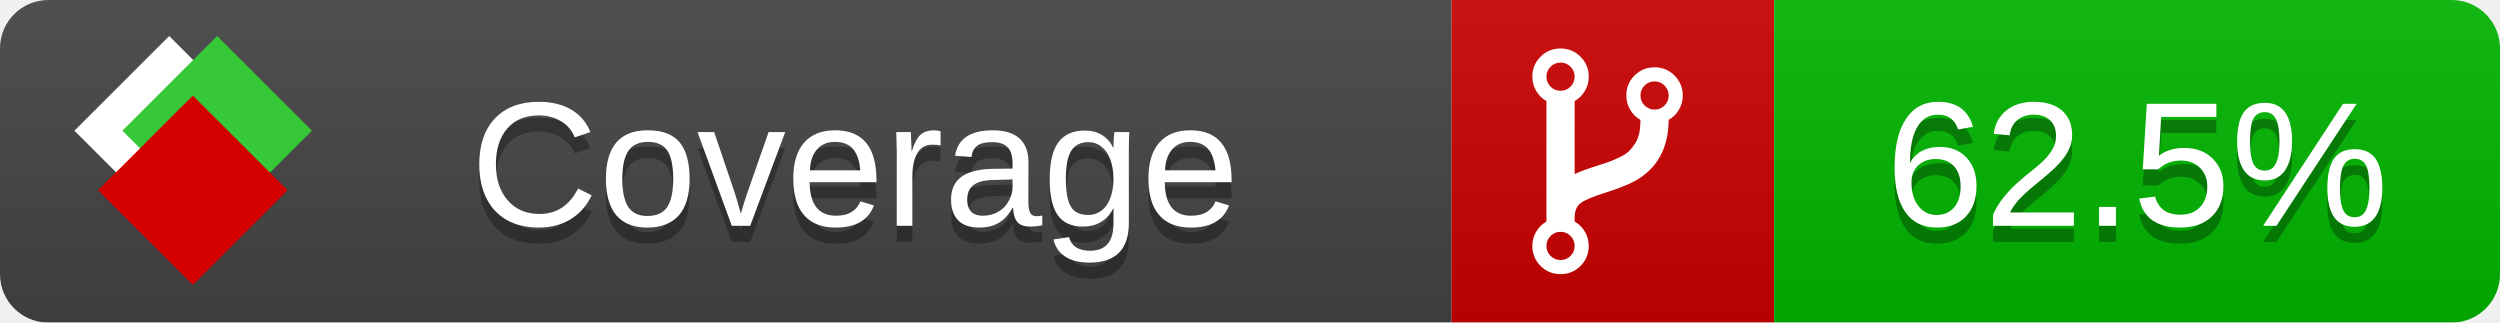
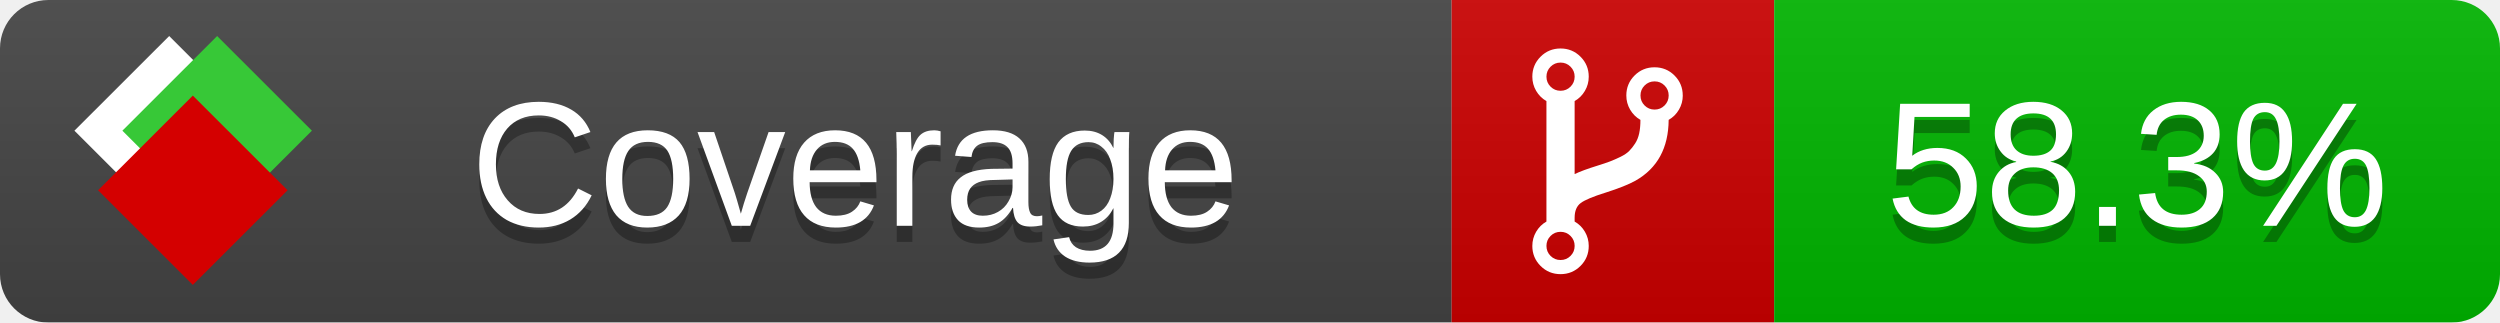
<svg xmlns="http://www.w3.org/2000/svg" xmlns:xlink="http://www.w3.org/1999/xlink" width="155" height="20">
  <style type="text/css">
          
            @keyframes fade1 {
                0% { visibility: visible; opacity: 1; }
               23% { visibility: visible; opacity: 1; }
               25% { visibility: hidden; opacity: 0; }
               48% { visibility: hidden; opacity: 0; }
               50% { visibility: hidden; opacity: 0; }
               73% { visibility: hidden; opacity: 0; }
               75% { visibility: hidden; opacity: 0; }
               98% { visibility: hidden; opacity: 0; }
              100% { visibility: visible; opacity: 1; }
            }
            @keyframes fade2 {
                0% { visibility: hidden; opacity: 0; }
               23% { visibility: hidden; opacity: 0; }
               25% { visibility: visible; opacity: 1; }
               48% { visibility: visible; opacity: 1; }
               50% { visibility: hidden; opacity: 0; }
               73% { visibility: hidden; opacity: 0; }
               75% { visibility: hidden; opacity: 0; }
               98% { visibility: hidden; opacity: 0; }
              100% { visibility: hidden; opacity: 0; }
            }
            @keyframes fade3 {
                0% { visibility: hidden; opacity: 0; }
               23% { visibility: hidden; opacity: 0; }
               25% { visibility: hidden; opacity: 0; }
               48% { visibility: hidden; opacity: 0; }
               50% { visibility: visible; opacity: 1; }
               73% { visibility: visible; opacity: 1; }
               75% { visibility: hidden; opacity: 0; }
               98% { visibility: hidden; opacity: 0; }
              100% { visibility: hidden; opacity: 0; }
            }
            @keyframes fade4 {
                0% { visibility: hidden; opacity: 0; }
               23% { visibility: hidden; opacity: 0; }
               25% { visibility: hidden; opacity: 0; }
               48% { visibility: hidden; opacity: 0; }
               50% { visibility: hidden; opacity: 0; }
               73% { visibility: hidden; opacity: 0; }
               75% { visibility: visible; opacity: 1; }
               98% { visibility: visible; opacity: 1; }
              100% { visibility: hidden; opacity: 0; }
            }
            .linecoverage {
                animation-duration: 15s;
                animation-name: fade1;
                animation-iteration-count: infinite;
            }
            .branchcoverage {
                animation-duration: 15s;
                animation-name: fade2;
                animation-iteration-count: infinite;
            }
            .methodcoverage {
                animation-duration: 15s;
                animation-name: fade3;
                animation-iteration-count: infinite;
            }
            .fullmethodcoverage {
                animation-duration: 15s;
                animation-name: fade4;
                animation-iteration-count: infinite;
            }
          
    </style>
  <defs>
    <linearGradient id="gradient" x2="0" y2="100%">
      <stop offset="0" stop-color="#bbb" stop-opacity=".1" />
      <stop offset="1" stop-opacity=".1" />
    </linearGradient>
    <linearGradient id="c">
      <stop offset="0" stop-color="#d40000" />
      <stop offset="1" stop-color="#ff2a2a" />
    </linearGradient>
    <linearGradient id="a">
      <stop offset="0" stop-color="#e0e0de" />
      <stop offset="1" stop-color="#fff" />
    </linearGradient>
    <linearGradient id="b">
      <stop offset="0" stop-color="#37c837" />
      <stop offset="1" stop-color="#217821" />
    </linearGradient>
    <linearGradient xlink:href="#a" id="e" x1="106.44" x2="69.96" y1="-11.96" y2="-46.84" gradientTransform="matrix(-.8426 -.00045 -.00045 -.8426 -94.27 -75.82)" gradientUnits="userSpaceOnUse" />
    <linearGradient xlink:href="#b" id="f" x1="56.19" x2="77.97" y1="-23.45" y2="10.62" gradientTransform="matrix(.8426 .00045 .00045 .8426 94.27 75.82)" gradientUnits="userSpaceOnUse" />
    <linearGradient xlink:href="#c" id="g" x1="79.98" x2="132.9" y1="10.79" y2="10.79" gradientTransform="matrix(.8426 .00045 .00045 .8426 94.27 75.82)" gradientUnits="userSpaceOnUse" />
    <mask id="mask">
      <rect width="155" height="20" rx="3" fill="#fff" />
    </mask>
    <g id="icon" transform="matrix(.04486 0 0 .04481 -.48 -.63)">
      <rect width="52.92" height="52.92" x="-109.72" y="-27.13" fill="url(#e)" transform="rotate(-135)" />
      <rect width="52.92" height="52.92" x="70.19" y="-39.18" fill="url(#f)" transform="rotate(45)" />
      <rect width="52.92" height="52.92" x="80.05" y="-15.74" fill="url(#g)" transform="rotate(45)" />
    </g>
  </defs>
  <g mask="url(#mask)">
    <rect x="0" y="0" width="90" height="20" fill="#444" />
    <rect x="90" y="0" width="20" height="20" fill="#c00" />
    <rect x="110" y="0" width="45" height="20" fill="#00B600" />
    <rect x="0" y="0" width="155" height="20" fill="url(#gradient)" />
  </g>
  <g>
    <path class="" fill="#fff" d="m 97.628,15.247 q 0,-0.364 -0.255,-0.619 -0.255,-0.255 -0.619,-0.255 -0.364,0 -0.619,0.255 -0.255,0.255 -0.255,0.619 0,0.364 0.255,0.619 0.255,0.255 0.619,0.255 0.364,0 0.619,-0.255 0.255,-0.255 0.255,-0.619 z m 0,-10.493 q 0,-0.364 -0.255,-0.619 -0.255,-0.255 -0.619,-0.255 -0.364,0 -0.619,0.255 -0.255,0.255 -0.255,0.619 0,0.364 0.255,0.619 0.255,0.255 0.619,0.255 0.364,0 0.619,-0.255 0.255,-0.255 0.255,-0.619 z m 5.83,1.166 q 0,-0.364 -0.255,-0.619 -0.255,-0.255 -0.619,-0.255 -0.364,0 -0.619,0.255 -0.255,0.255 -0.255,0.619 0,0.364 0.255,0.619 0.255,0.255 0.619,0.255 0.364,0 0.619,-0.255 0.255,-0.255 0.255,-0.619 z m 0.874,0 q 0,0.474 -0.237,0.879 -0.237,0.405 -0.638,0.633 -0.018,2.614 -2.059,3.771 -0.619,0.346 -1.849,0.738 -1.166,0.364 -1.544,0.647 -0.378,0.282 -0.378,0.911 l 0,0.237 q 0.401,0.228 0.638,0.633 0.237,0.405 0.237,0.879 0,0.729 -0.51,1.239 -0.51,0.51 -1.239,0.51 -0.729,0 -1.239,-0.51 -0.51,-0.51 -0.51,-1.239 0,-0.474 0.237,-0.879 0.237,-0.405 0.638,-0.633 l 0,-7.469 q -0.401,-0.228 -0.638,-0.633 -0.237,-0.405 -0.237,-0.879 0,-0.729 0.51,-1.239 0.51,-0.51 1.239,-0.51 0.729,0 1.239,0.51 0.51,0.51 0.51,1.239 0,0.474 -0.237,0.879 -0.237,0.405 -0.638,0.633 l 0,4.527 q 0.492,-0.237 1.403,-0.519 0.501,-0.155 0.797,-0.269 0.296,-0.114 0.642,-0.282 0.346,-0.169 0.537,-0.36 0.191,-0.191 0.369,-0.465 0.178,-0.273 0.255,-0.633 0.077,-0.36 0.077,-0.833 -0.401,-0.228 -0.638,-0.633 -0.237,-0.405 -0.237,-0.879 0,-0.729 0.51,-1.239 0.51,-0.51 1.239,-0.51 0.729,0 1.239,0.51 0.51,0.51 0.51,1.239 z" />
  </g>
  <g fill="#fff" text-anchor="middle" font-family="Verdana,Arial,Geneva,sans-serif" font-size="11">
    <a xlink:href="https://github.com/danielpalme/ReportGenerator" target="_top">
      <use xlink:href="#icon" transform="translate(3,1) scale(3.5)" />
    </a>
    <text x="53" y="15" fill="#010101" fill-opacity=".3">Coverage</text>
    <text x="53" y="14" fill="#fff">Coverage</text>
-     <text class="" x="132.5" y="15" fill="#010101" fill-opacity=".3">62.5%</text>
-     <text class="" x="132.5" y="14">62.5%</text>
+     <text class="" x="132.5" y="15" fill="#010101" fill-opacity=".3">58.3%</text>
+     <text class="" x="132.5" y="14">58.3%</text>
  </g>
  <g>
    <rect class="" x="90" y="0" width="65" height="20" fill-opacity="0" />
  </g>
</svg>
